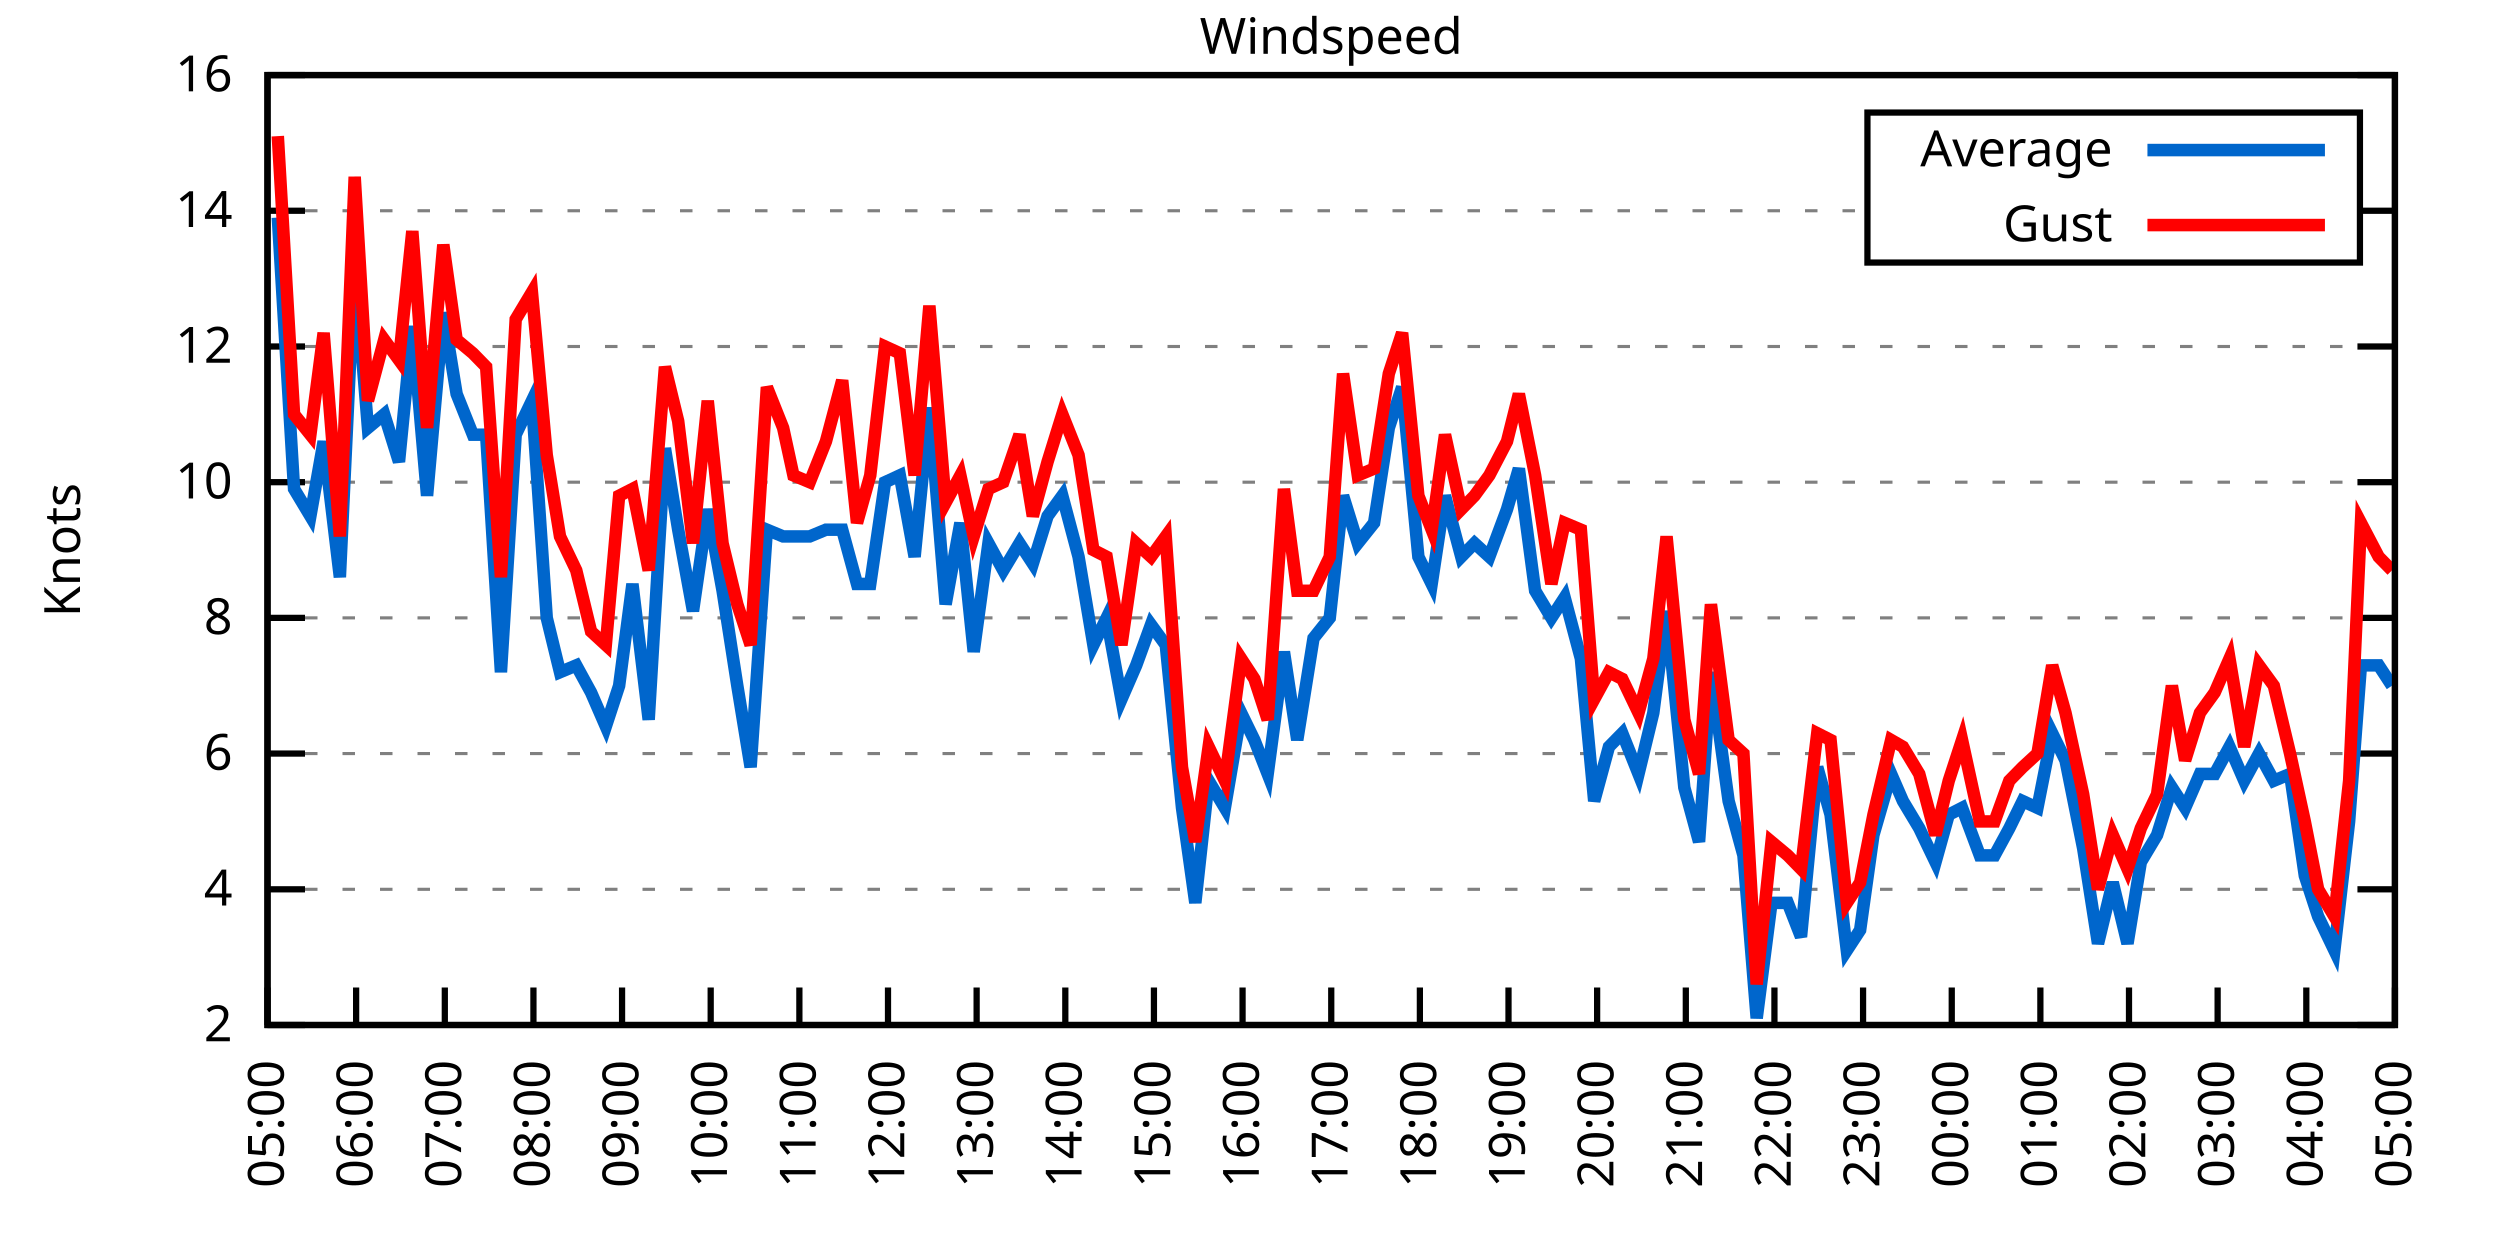
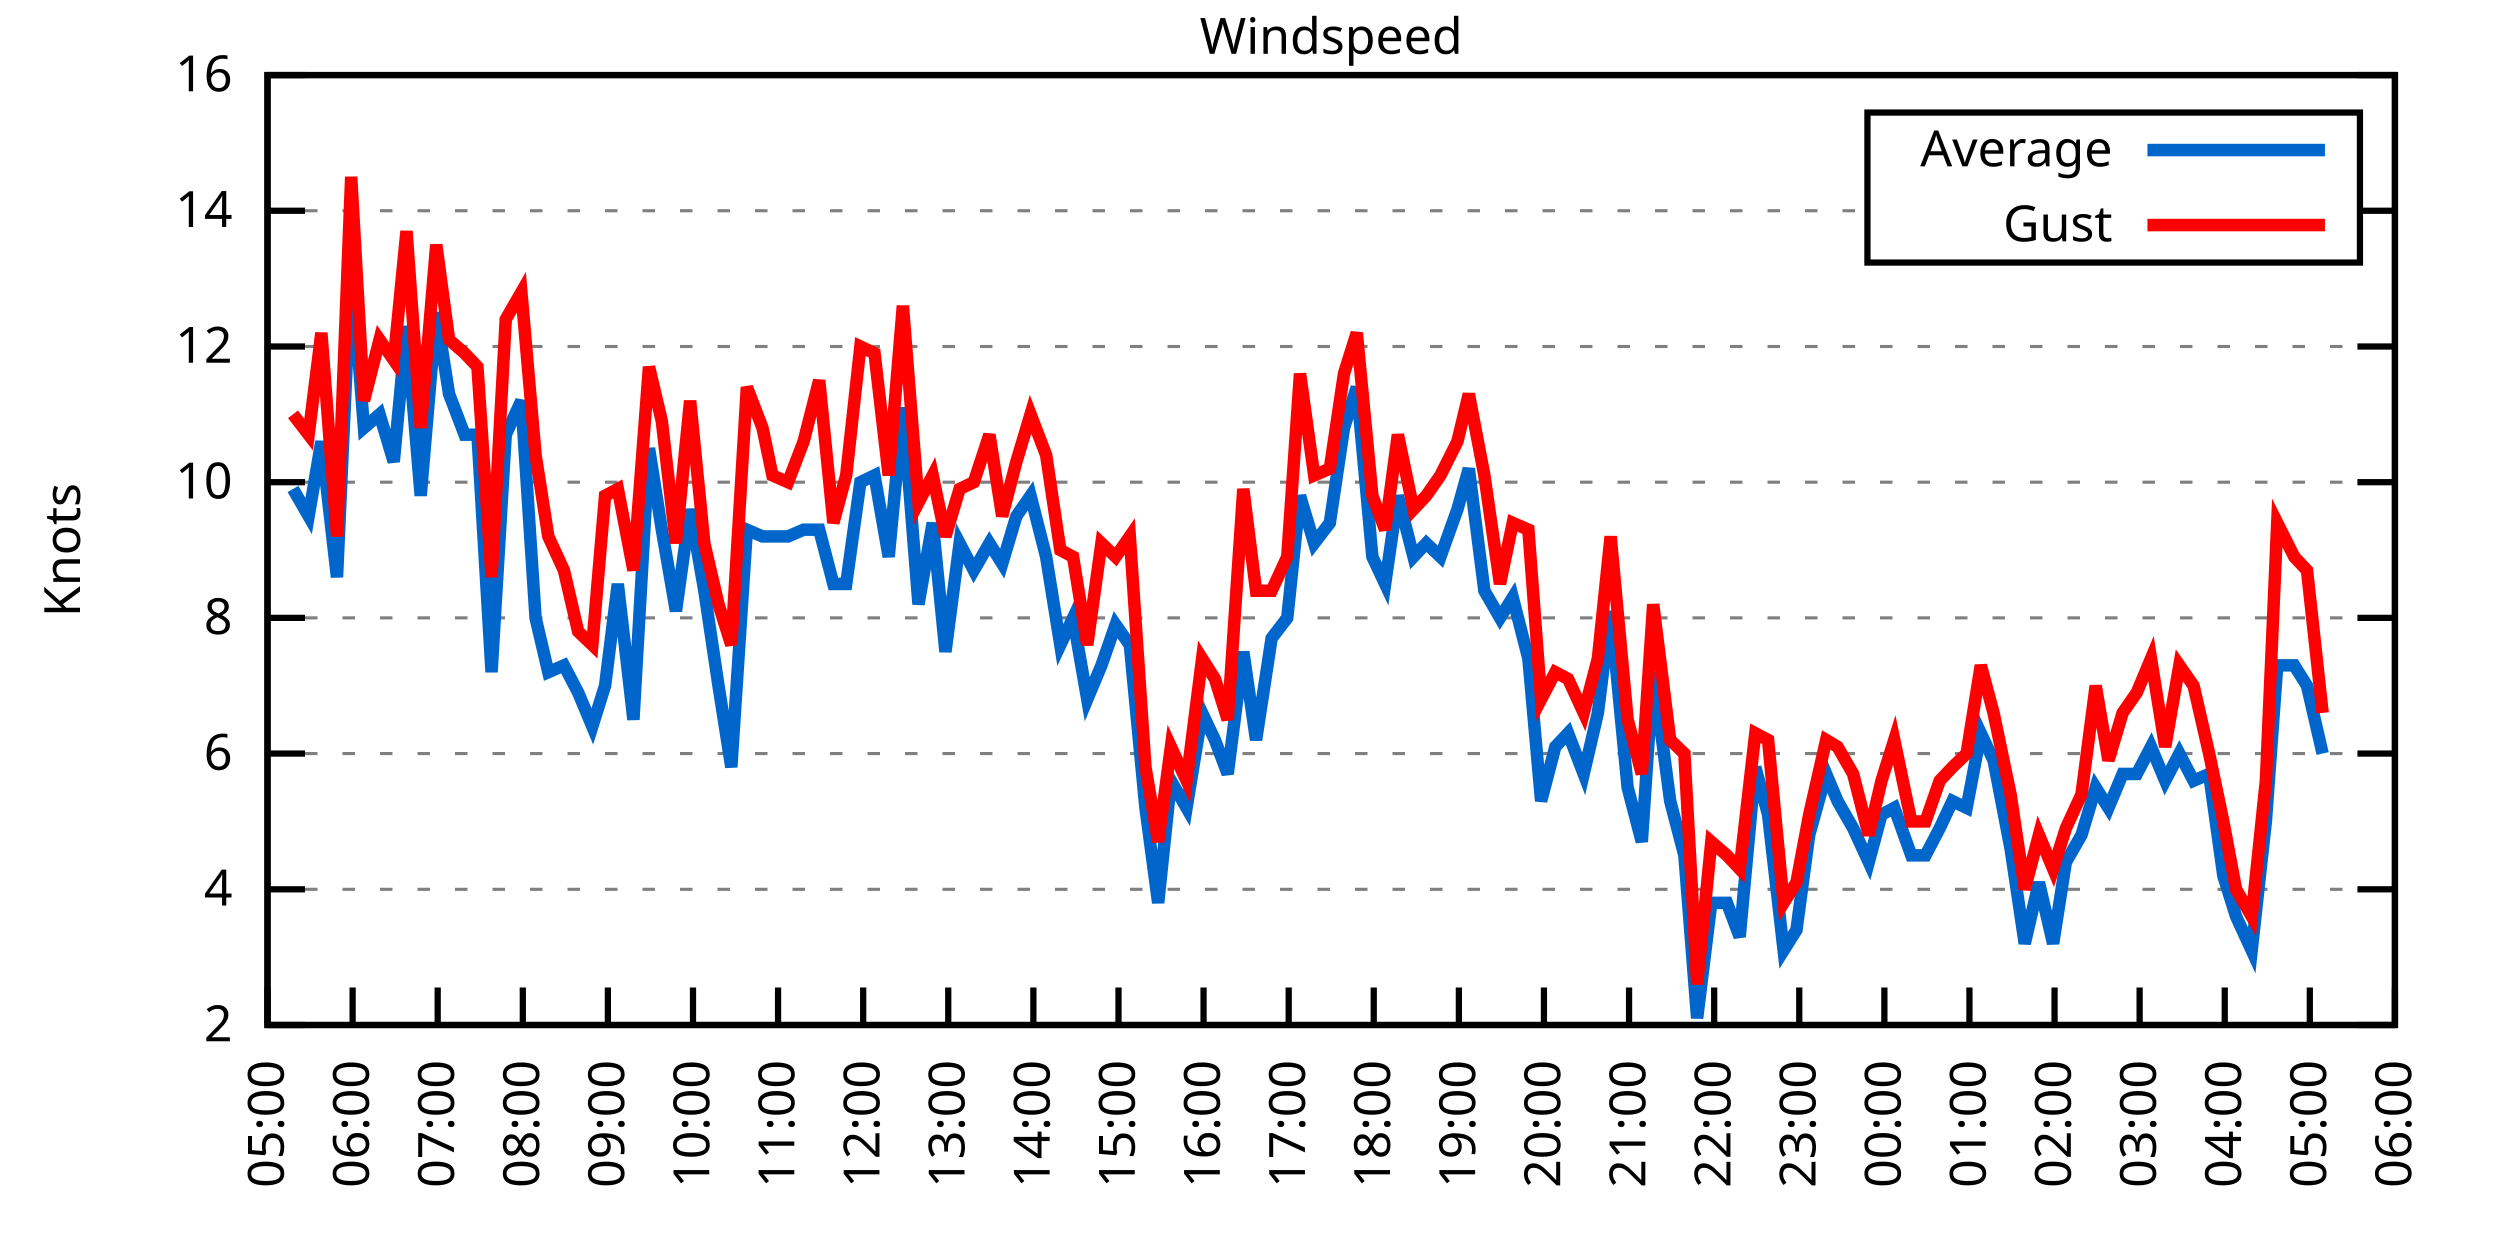
<svg xmlns="http://www.w3.org/2000/svg" xmlns:xlink="http://www.w3.org/1999/xlink" width="400" height="200" viewBox="0 0 400 200">
  <g id="gnuplot_canvas">
    <rect x="0" y="0" width="400" height="200" fill="none" />
    <defs>
      <circle id="gpDot" r="0.5" stroke-width="0.5" stroke="currentColor" />
      <path id="gpPt0" stroke-width="0.333" stroke="currentColor" d="M-1,0 h2 M0,-1 v2" />
      <path id="gpPt1" stroke-width="0.333" stroke="currentColor" d="M-1,-1 L1,1 M1,-1 L-1,1" />
      <path id="gpPt2" stroke-width="0.333" stroke="currentColor" d="M-1,0 L1,0 M0,-1 L0,1 M-1,-1 L1,1 M-1,1 L1,-1" />
      <rect id="gpPt3" stroke-width="0.333" stroke="currentColor" x="-1" y="-1" width="2" height="2" />
      <rect id="gpPt4" stroke-width="0.333" stroke="currentColor" fill="currentColor" x="-1" y="-1" width="2" height="2" />
      <circle id="gpPt5" stroke-width="0.333" stroke="currentColor" cx="0" cy="0" r="1" />
      <use xlink:href="#gpPt5" id="gpPt6" fill="currentColor" stroke="none" />
      <path id="gpPt7" stroke-width="0.333" stroke="currentColor" d="M0,-1.33 L-1.33,0.67 L1.33,0.67 z" />
      <use xlink:href="#gpPt7" id="gpPt8" fill="currentColor" stroke="none" />
      <use xlink:href="#gpPt7" id="gpPt9" stroke="currentColor" transform="rotate(180)" />
      <use xlink:href="#gpPt9" id="gpPt10" fill="currentColor" stroke="none" />
      <use xlink:href="#gpPt3" id="gpPt11" stroke="currentColor" transform="rotate(45)" />
      <use xlink:href="#gpPt11" id="gpPt12" fill="currentColor" stroke="none" />
      <path id="gpPt13" stroke-width="0.333" stroke="currentColor" d="M0,1.330 L1.265,0.411 L0.782,-1.067 L-0.782,-1.076 L-1.265,0.411 z" />
      <use xlink:href="#gpPt13" id="gpPt14" fill="currentColor" stroke="none" />
      <filter id="textbox" filterUnits="objectBoundingBox" x="0" y="0" height="1" width="1">
        <feFlood flood-color="white" flood-opacity="1" result="bgnd" />
        <feComposite in="SourceGraphic" in2="bgnd" operator="atop" />
      </filter>
      <filter id="greybox" filterUnits="objectBoundingBox" x="0" y="0" height="1" width="1">
        <feFlood flood-color="lightgrey" flood-opacity="1" result="grey" />
        <feComposite in="SourceGraphic" in2="grey" operator="atop" />
      </filter>
    </defs>
    <g fill="none" color="white" stroke="currentColor" stroke-width="1.00" stroke-linecap="butt" stroke-linejoin="miter">
</g>
    <g fill="none" color="black" stroke="currentColor" stroke-width="1.00" stroke-linecap="butt" stroke-linejoin="miter">
      <g stroke="none" shape-rendering="crispEdges">
        <polygon fill="rgb(255, 255, 255)" points="42.80,164.00 383.18,164.00 383.18,12.02 42.80,12.02 " />
      </g>
    </g>
    <g fill="none" color="black" stroke="currentColor" stroke-width="1.00" stroke-linecap="butt" stroke-linejoin="miter">
</g>
    <g fill="none" color="black" stroke="black" stroke-width="0.50" stroke-linecap="butt" stroke-linejoin="miter">
</g>
    <g fill="none" color="gray" stroke="currentColor" stroke-width="0.50" stroke-linecap="butt" stroke-linejoin="miter">
      <path stroke="gray" stroke-dasharray="2,4" class="gridline" d="M42.80,164.00 L383.19,164.00  " />
    </g>
    <g fill="none" color="gray" stroke="gray" stroke-width="1.00" stroke-linecap="butt" stroke-linejoin="miter">
</g>
    <g fill="none" color="black" stroke="currentColor" stroke-width="1.00" stroke-linecap="butt" stroke-linejoin="miter">
      <path stroke="black" d="M42.80,164.00 L48.80,164.00 M383.19,164.00 L377.19,164.00  " />
      <g transform="translate(37.20,166.60)" stroke="none" fill="black" font-family="Sans" font-size="8.00" text-anchor="end">
        <text>
          <tspan font-family="Sans"> 2</tspan>
        </text>
      </g>
    </g>
    <g fill="none" color="black" stroke="currentColor" stroke-width="1.00" stroke-linecap="butt" stroke-linejoin="miter">
</g>
    <g fill="none" color="black" stroke="black" stroke-width="0.50" stroke-linecap="butt" stroke-linejoin="miter">
</g>
    <g fill="none" color="gray" stroke="currentColor" stroke-width="0.50" stroke-linecap="butt" stroke-linejoin="miter">
      <path stroke="gray" stroke-dasharray="2,4" class="gridline" d="M42.80,142.29 L383.19,142.29  " />
    </g>
    <g fill="none" color="gray" stroke="gray" stroke-width="1.00" stroke-linecap="butt" stroke-linejoin="miter">
</g>
    <g fill="none" color="black" stroke="currentColor" stroke-width="1.00" stroke-linecap="butt" stroke-linejoin="miter">
      <path stroke="black" d="M42.80,142.29 L48.80,142.29 M383.19,142.29 L377.19,142.29  " />
      <g transform="translate(37.20,144.89)" stroke="none" fill="black" font-family="Sans" font-size="8.00" text-anchor="end">
        <text>
          <tspan font-family="Sans"> 4</tspan>
        </text>
      </g>
    </g>
    <g fill="none" color="black" stroke="currentColor" stroke-width="1.00" stroke-linecap="butt" stroke-linejoin="miter">
</g>
    <g fill="none" color="black" stroke="black" stroke-width="0.50" stroke-linecap="butt" stroke-linejoin="miter">
</g>
    <g fill="none" color="gray" stroke="currentColor" stroke-width="0.50" stroke-linecap="butt" stroke-linejoin="miter">
      <path stroke="gray" stroke-dasharray="2,4" class="gridline" d="M42.80,120.57 L383.19,120.57  " />
    </g>
    <g fill="none" color="gray" stroke="gray" stroke-width="1.00" stroke-linecap="butt" stroke-linejoin="miter">
</g>
    <g fill="none" color="black" stroke="currentColor" stroke-width="1.00" stroke-linecap="butt" stroke-linejoin="miter">
      <path stroke="black" d="M42.80,120.57 L48.80,120.57 M383.19,120.57 L377.19,120.57  " />
      <g transform="translate(37.20,123.17)" stroke="none" fill="black" font-family="Sans" font-size="8.00" text-anchor="end">
        <text>
          <tspan font-family="Sans"> 6</tspan>
        </text>
      </g>
    </g>
    <g fill="none" color="black" stroke="currentColor" stroke-width="1.00" stroke-linecap="butt" stroke-linejoin="miter">
</g>
    <g fill="none" color="black" stroke="black" stroke-width="0.50" stroke-linecap="butt" stroke-linejoin="miter">
</g>
    <g fill="none" color="gray" stroke="currentColor" stroke-width="0.50" stroke-linecap="butt" stroke-linejoin="miter">
      <path stroke="gray" stroke-dasharray="2,4" class="gridline" d="M42.80,98.86 L383.19,98.86  " />
    </g>
    <g fill="none" color="gray" stroke="gray" stroke-width="1.00" stroke-linecap="butt" stroke-linejoin="miter">
</g>
    <g fill="none" color="black" stroke="currentColor" stroke-width="1.00" stroke-linecap="butt" stroke-linejoin="miter">
      <path stroke="black" d="M42.80,98.86 L48.80,98.86 M383.19,98.86 L377.19,98.86  " />
      <g transform="translate(37.20,101.46)" stroke="none" fill="black" font-family="Sans" font-size="8.00" text-anchor="end">
        <text>
          <tspan font-family="Sans"> 8</tspan>
        </text>
      </g>
    </g>
    <g fill="none" color="black" stroke="currentColor" stroke-width="1.00" stroke-linecap="butt" stroke-linejoin="miter">
</g>
    <g fill="none" color="black" stroke="black" stroke-width="0.50" stroke-linecap="butt" stroke-linejoin="miter">
</g>
    <g fill="none" color="gray" stroke="currentColor" stroke-width="0.50" stroke-linecap="butt" stroke-linejoin="miter">
      <path stroke="gray" stroke-dasharray="2,4" class="gridline" d="M42.80,77.15 L383.19,77.15  " />
    </g>
    <g fill="none" color="gray" stroke="gray" stroke-width="1.00" stroke-linecap="butt" stroke-linejoin="miter">
</g>
    <g fill="none" color="black" stroke="currentColor" stroke-width="1.00" stroke-linecap="butt" stroke-linejoin="miter">
      <path stroke="black" d="M42.80,77.15 L48.80,77.15 M383.19,77.15 L377.19,77.15  " />
      <g transform="translate(37.20,79.75)" stroke="none" fill="black" font-family="Sans" font-size="8.00" text-anchor="end">
        <text>
          <tspan font-family="Sans"> 10</tspan>
        </text>
      </g>
    </g>
    <g fill="none" color="black" stroke="currentColor" stroke-width="1.00" stroke-linecap="butt" stroke-linejoin="miter">
</g>
    <g fill="none" color="black" stroke="black" stroke-width="0.50" stroke-linecap="butt" stroke-linejoin="miter">
</g>
    <g fill="none" color="gray" stroke="currentColor" stroke-width="0.50" stroke-linecap="butt" stroke-linejoin="miter">
      <path stroke="gray" stroke-dasharray="2,4" class="gridline" d="M42.80,55.44 L383.19,55.44  " />
    </g>
    <g fill="none" color="gray" stroke="gray" stroke-width="1.00" stroke-linecap="butt" stroke-linejoin="miter">
</g>
    <g fill="none" color="black" stroke="currentColor" stroke-width="1.00" stroke-linecap="butt" stroke-linejoin="miter">
      <path stroke="black" d="M42.80,55.44 L48.80,55.44 M383.19,55.44 L377.19,55.44  " />
      <g transform="translate(37.20,58.04)" stroke="none" fill="black" font-family="Sans" font-size="8.00" text-anchor="end">
        <text>
          <tspan font-family="Sans"> 12</tspan>
        </text>
      </g>
    </g>
    <g fill="none" color="black" stroke="currentColor" stroke-width="1.00" stroke-linecap="butt" stroke-linejoin="miter">
</g>
    <g fill="none" color="black" stroke="black" stroke-width="0.50" stroke-linecap="butt" stroke-linejoin="miter">
</g>
    <g fill="none" color="gray" stroke="currentColor" stroke-width="0.50" stroke-linecap="butt" stroke-linejoin="miter">
      <path stroke="gray" stroke-dasharray="2,4" class="gridline" d="M42.80,33.72 L298.79,33.72 M377.59,33.72 L383.19,33.72  " />
    </g>
    <g fill="none" color="gray" stroke="gray" stroke-width="1.00" stroke-linecap="butt" stroke-linejoin="miter">
</g>
    <g fill="none" color="black" stroke="currentColor" stroke-width="1.00" stroke-linecap="butt" stroke-linejoin="miter">
      <path stroke="black" d="M42.80,33.72 L48.80,33.72 M383.19,33.72 L377.19,33.72  " />
      <g transform="translate(37.20,36.32)" stroke="none" fill="black" font-family="Sans" font-size="8.00" text-anchor="end">
        <text>
          <tspan font-family="Sans"> 14</tspan>
        </text>
      </g>
    </g>
    <g fill="none" color="black" stroke="currentColor" stroke-width="1.00" stroke-linecap="butt" stroke-linejoin="miter">
</g>
    <g fill="none" color="black" stroke="black" stroke-width="0.50" stroke-linecap="butt" stroke-linejoin="miter">
</g>
    <g fill="none" color="gray" stroke="currentColor" stroke-width="0.50" stroke-linecap="butt" stroke-linejoin="miter">
      <path stroke="gray" stroke-dasharray="2,4" class="gridline" d="M42.80,12.01 L383.19,12.01  " />
    </g>
    <g fill="none" color="gray" stroke="gray" stroke-width="1.00" stroke-linecap="butt" stroke-linejoin="miter">
</g>
    <g fill="none" color="black" stroke="currentColor" stroke-width="1.00" stroke-linecap="butt" stroke-linejoin="miter">
      <path stroke="black" d="M42.80,12.01 L48.80,12.01 M383.19,12.01 L377.19,12.01  " />
      <g transform="translate(37.20,14.61)" stroke="none" fill="black" font-family="Sans" font-size="8.00" text-anchor="end">
        <text>
          <tspan font-family="Sans"> 16</tspan>
        </text>
      </g>
    </g>
    <g fill="none" color="black" stroke="currentColor" stroke-width="1.00" stroke-linecap="butt" stroke-linejoin="miter">
      <path stroke="black" d="M42.80,164.00 L42.80,158.00  " />
      <g transform="translate(45.40,169.60) rotate(270.00)" stroke="none" fill="black" font-family="Sans" font-size="8.00" text-anchor="end">
        <text>
          <tspan font-family="Sans">05:00</tspan>
        </text>
      </g>
    </g>
    <g fill="none" color="black" stroke="currentColor" stroke-width="1.00" stroke-linecap="butt" stroke-linejoin="miter">
-       <path stroke="black" d="M56.98,164.00 L56.98,158.00  " />
-       <g transform="translate(59.58,169.60) rotate(270.00)" stroke="none" fill="black" font-family="Sans" font-size="8.00" text-anchor="end">
+       <path stroke="black" d="M56.42,164.00 L56.42,158.00  " />
+       <g transform="translate(59.02,169.60) rotate(270.00)" stroke="none" fill="black" font-family="Sans" font-size="8.00" text-anchor="end">
        <text>
          <tspan font-family="Sans">06:00</tspan>
        </text>
      </g>
    </g>
    <g fill="none" color="black" stroke="currentColor" stroke-width="1.00" stroke-linecap="butt" stroke-linejoin="miter">
-       <path stroke="black" d="M71.17,164.00 L71.17,158.00  " />
-       <g transform="translate(73.77,169.60) rotate(270.00)" stroke="none" fill="black" font-family="Sans" font-size="8.00" text-anchor="end">
+       <path stroke="black" d="M70.03,164.00 L70.03,158.00  " />
+       <g transform="translate(72.63,169.60) rotate(270.00)" stroke="none" fill="black" font-family="Sans" font-size="8.00" text-anchor="end">
        <text>
          <tspan font-family="Sans">07:00</tspan>
        </text>
      </g>
    </g>
    <g fill="none" color="black" stroke="currentColor" stroke-width="1.00" stroke-linecap="butt" stroke-linejoin="miter">
-       <path stroke="black" d="M85.35,164.00 L85.35,158.00  " />
-       <g transform="translate(87.95,169.60) rotate(270.00)" stroke="none" fill="black" font-family="Sans" font-size="8.00" text-anchor="end">
+       <path stroke="black" d="M83.65,164.00 L83.65,158.00  " />
+       <g transform="translate(86.25,169.60) rotate(270.00)" stroke="none" fill="black" font-family="Sans" font-size="8.00" text-anchor="end">
        <text>
          <tspan font-family="Sans">08:00</tspan>
        </text>
      </g>
    </g>
    <g fill="none" color="black" stroke="currentColor" stroke-width="1.00" stroke-linecap="butt" stroke-linejoin="miter">
-       <path stroke="black" d="M99.53,164.00 L99.53,158.00  " />
-       <g transform="translate(102.13,169.60) rotate(270.00)" stroke="none" fill="black" font-family="Sans" font-size="8.00" text-anchor="end">
+       <path stroke="black" d="M97.26,164.00 L97.26,158.00  " />
+       <g transform="translate(99.86,169.60) rotate(270.00)" stroke="none" fill="black" font-family="Sans" font-size="8.00" text-anchor="end">
        <text>
          <tspan font-family="Sans">09:00</tspan>
        </text>
      </g>
    </g>
    <g fill="none" color="black" stroke="currentColor" stroke-width="1.00" stroke-linecap="butt" stroke-linejoin="miter">
-       <path stroke="black" d="M113.71,164.00 L113.71,158.00  " />
-       <g transform="translate(116.31,169.60) rotate(270.00)" stroke="none" fill="black" font-family="Sans" font-size="8.00" text-anchor="end">
+       <path stroke="black" d="M110.88,164.00 L110.88,158.00  " />
+       <g transform="translate(113.48,169.60) rotate(270.00)" stroke="none" fill="black" font-family="Sans" font-size="8.00" text-anchor="end">
        <text>
          <tspan font-family="Sans">10:00</tspan>
        </text>
      </g>
    </g>
    <g fill="none" color="black" stroke="currentColor" stroke-width="1.00" stroke-linecap="butt" stroke-linejoin="miter">
-       <path stroke="black" d="M127.90,164.00 L127.90,158.00  " />
-       <g transform="translate(130.50,169.60) rotate(270.00)" stroke="none" fill="black" font-family="Sans" font-size="8.00" text-anchor="end">
+       <path stroke="black" d="M124.49,164.00 L124.49,158.00  " />
+       <g transform="translate(127.09,169.60) rotate(270.00)" stroke="none" fill="black" font-family="Sans" font-size="8.00" text-anchor="end">
        <text>
          <tspan font-family="Sans">11:00</tspan>
        </text>
      </g>
    </g>
    <g fill="none" color="black" stroke="currentColor" stroke-width="1.00" stroke-linecap="butt" stroke-linejoin="miter">
-       <path stroke="black" d="M142.08,164.00 L142.08,158.00  " />
-       <g transform="translate(144.68,169.60) rotate(270.00)" stroke="none" fill="black" font-family="Sans" font-size="8.00" text-anchor="end">
+       <path stroke="black" d="M138.11,164.00 L138.11,158.00  " />
+       <g transform="translate(140.71,169.60) rotate(270.00)" stroke="none" fill="black" font-family="Sans" font-size="8.00" text-anchor="end">
        <text>
          <tspan font-family="Sans">12:00</tspan>
        </text>
      </g>
    </g>
    <g fill="none" color="black" stroke="currentColor" stroke-width="1.00" stroke-linecap="butt" stroke-linejoin="miter">
-       <path stroke="black" d="M156.26,164.00 L156.26,158.00  " />
-       <g transform="translate(158.86,169.60) rotate(270.00)" stroke="none" fill="black" font-family="Sans" font-size="8.00" text-anchor="end">
+       <path stroke="black" d="M151.72,164.00 L151.72,158.00  " />
+       <g transform="translate(154.32,169.60) rotate(270.00)" stroke="none" fill="black" font-family="Sans" font-size="8.00" text-anchor="end">
        <text>
          <tspan font-family="Sans">13:00</tspan>
        </text>
      </g>
    </g>
    <g fill="none" color="black" stroke="currentColor" stroke-width="1.00" stroke-linecap="butt" stroke-linejoin="miter">
-       <path stroke="black" d="M170.45,164.00 L170.45,158.00  " />
-       <g transform="translate(173.05,169.60) rotate(270.00)" stroke="none" fill="black" font-family="Sans" font-size="8.00" text-anchor="end">
+       <path stroke="black" d="M165.34,164.00 L165.34,158.00  " />
+       <g transform="translate(167.94,169.60) rotate(270.00)" stroke="none" fill="black" font-family="Sans" font-size="8.00" text-anchor="end">
        <text>
          <tspan font-family="Sans">14:00</tspan>
        </text>
      </g>
    </g>
    <g fill="none" color="black" stroke="currentColor" stroke-width="1.00" stroke-linecap="butt" stroke-linejoin="miter">
-       <path stroke="black" d="M184.63,164.00 L184.63,158.00  " />
-       <g transform="translate(187.23,169.60) rotate(270.00)" stroke="none" fill="black" font-family="Sans" font-size="8.00" text-anchor="end">
+       <path stroke="black" d="M178.96,164.00 L178.96,158.00  " />
+       <g transform="translate(181.56,169.60) rotate(270.00)" stroke="none" fill="black" font-family="Sans" font-size="8.00" text-anchor="end">
        <text>
          <tspan font-family="Sans">15:00</tspan>
        </text>
      </g>
    </g>
    <g fill="none" color="black" stroke="currentColor" stroke-width="1.00" stroke-linecap="butt" stroke-linejoin="miter">
-       <path stroke="black" d="M198.81,164.00 L198.81,158.00  " />
-       <g transform="translate(201.41,169.60) rotate(270.00)" stroke="none" fill="black" font-family="Sans" font-size="8.00" text-anchor="end">
+       <path stroke="black" d="M192.57,164.00 L192.57,158.00  " />
+       <g transform="translate(195.17,169.60) rotate(270.00)" stroke="none" fill="black" font-family="Sans" font-size="8.00" text-anchor="end">
        <text>
          <tspan font-family="Sans">16:00</tspan>
        </text>
      </g>
    </g>
    <g fill="none" color="black" stroke="currentColor" stroke-width="1.00" stroke-linecap="butt" stroke-linejoin="miter">
-       <path stroke="black" d="M213.00,164.00 L213.00,158.00  " />
-       <g transform="translate(215.60,169.60) rotate(270.00)" stroke="none" fill="black" font-family="Sans" font-size="8.00" text-anchor="end">
+       <path stroke="black" d="M206.19,164.00 L206.19,158.00  " />
+       <g transform="translate(208.79,169.60) rotate(270.00)" stroke="none" fill="black" font-family="Sans" font-size="8.00" text-anchor="end">
        <text>
          <tspan font-family="Sans">17:00</tspan>
        </text>
      </g>
    </g>
    <g fill="none" color="black" stroke="currentColor" stroke-width="1.00" stroke-linecap="butt" stroke-linejoin="miter">
-       <path stroke="black" d="M227.18,164.00 L227.18,158.00  " />
-       <g transform="translate(229.78,169.60) rotate(270.00)" stroke="none" fill="black" font-family="Sans" font-size="8.00" text-anchor="end">
+       <path stroke="black" d="M219.80,164.00 L219.80,158.00  " />
+       <g transform="translate(222.40,169.60) rotate(270.00)" stroke="none" fill="black" font-family="Sans" font-size="8.00" text-anchor="end">
        <text>
          <tspan font-family="Sans">18:00</tspan>
        </text>
      </g>
    </g>
    <g fill="none" color="black" stroke="currentColor" stroke-width="1.00" stroke-linecap="butt" stroke-linejoin="miter">
-       <path stroke="black" d="M241.36,164.00 L241.36,158.00  " />
-       <g transform="translate(243.96,169.60) rotate(270.00)" stroke="none" fill="black" font-family="Sans" font-size="8.00" text-anchor="end">
+       <path stroke="black" d="M233.42,164.00 L233.42,158.00  " />
+       <g transform="translate(236.02,169.60) rotate(270.00)" stroke="none" fill="black" font-family="Sans" font-size="8.00" text-anchor="end">
        <text>
          <tspan font-family="Sans">19:00</tspan>
        </text>
      </g>
    </g>
    <g fill="none" color="black" stroke="currentColor" stroke-width="1.00" stroke-linecap="butt" stroke-linejoin="miter">
-       <path stroke="black" d="M255.54,164.00 L255.54,158.00  " />
-       <g transform="translate(258.14,169.60) rotate(270.00)" stroke="none" fill="black" font-family="Sans" font-size="8.00" text-anchor="end">
+       <path stroke="black" d="M247.03,164.00 L247.03,158.00  " />
+       <g transform="translate(249.63,169.60) rotate(270.00)" stroke="none" fill="black" font-family="Sans" font-size="8.00" text-anchor="end">
        <text>
          <tspan font-family="Sans">20:00</tspan>
        </text>
      </g>
    </g>
    <g fill="none" color="black" stroke="currentColor" stroke-width="1.00" stroke-linecap="butt" stroke-linejoin="miter">
-       <path stroke="black" d="M269.73,164.00 L269.73,158.00  " />
-       <g transform="translate(272.33,169.60) rotate(270.00)" stroke="none" fill="black" font-family="Sans" font-size="8.00" text-anchor="end">
+       <path stroke="black" d="M260.65,164.00 L260.65,158.00  " />
+       <g transform="translate(263.25,169.60) rotate(270.00)" stroke="none" fill="black" font-family="Sans" font-size="8.00" text-anchor="end">
        <text>
          <tspan font-family="Sans">21:00</tspan>
        </text>
      </g>
    </g>
    <g fill="none" color="black" stroke="currentColor" stroke-width="1.00" stroke-linecap="butt" stroke-linejoin="miter">
-       <path stroke="black" d="M283.91,164.00 L283.91,158.00  " />
-       <g transform="translate(286.51,169.60) rotate(270.00)" stroke="none" fill="black" font-family="Sans" font-size="8.00" text-anchor="end">
+       <path stroke="black" d="M274.27,164.00 L274.27,158.00  " />
+       <g transform="translate(276.87,169.60) rotate(270.00)" stroke="none" fill="black" font-family="Sans" font-size="8.00" text-anchor="end">
        <text>
          <tspan font-family="Sans">22:00</tspan>
        </text>
      </g>
    </g>
    <g fill="none" color="black" stroke="currentColor" stroke-width="1.00" stroke-linecap="butt" stroke-linejoin="miter">
-       <path stroke="black" d="M298.09,164.00 L298.09,158.00  " />
-       <g transform="translate(300.69,169.60) rotate(270.00)" stroke="none" fill="black" font-family="Sans" font-size="8.00" text-anchor="end">
+       <path stroke="black" d="M287.88,164.00 L287.88,158.00  " />
+       <g transform="translate(290.48,169.60) rotate(270.00)" stroke="none" fill="black" font-family="Sans" font-size="8.00" text-anchor="end">
        <text>
          <tspan font-family="Sans">23:00</tspan>
        </text>
      </g>
    </g>
    <g fill="none" color="black" stroke="currentColor" stroke-width="1.00" stroke-linecap="butt" stroke-linejoin="miter">
-       <path stroke="black" d="M312.28,164.00 L312.28,158.00  " />
-       <g transform="translate(314.88,169.60) rotate(270.00)" stroke="none" fill="black" font-family="Sans" font-size="8.00" text-anchor="end">
+       <path stroke="black" d="M301.50,164.00 L301.50,158.00  " />
+       <g transform="translate(304.10,169.60) rotate(270.00)" stroke="none" fill="black" font-family="Sans" font-size="8.00" text-anchor="end">
        <text>
          <tspan font-family="Sans">00:00</tspan>
        </text>
      </g>
    </g>
    <g fill="none" color="black" stroke="currentColor" stroke-width="1.00" stroke-linecap="butt" stroke-linejoin="miter">
-       <path stroke="black" d="M326.46,164.00 L326.46,158.00  " />
-       <g transform="translate(329.06,169.60) rotate(270.00)" stroke="none" fill="black" font-family="Sans" font-size="8.00" text-anchor="end">
+       <path stroke="black" d="M315.11,164.00 L315.11,158.00  " />
+       <g transform="translate(317.71,169.60) rotate(270.00)" stroke="none" fill="black" font-family="Sans" font-size="8.00" text-anchor="end">
        <text>
          <tspan font-family="Sans">01:00</tspan>
        </text>
      </g>
    </g>
    <g fill="none" color="black" stroke="currentColor" stroke-width="1.00" stroke-linecap="butt" stroke-linejoin="miter">
-       <path stroke="black" d="M340.64,164.00 L340.64,158.00  " />
-       <g transform="translate(343.24,169.60) rotate(270.00)" stroke="none" fill="black" font-family="Sans" font-size="8.00" text-anchor="end">
+       <path stroke="black" d="M328.73,164.00 L328.73,158.00  " />
+       <g transform="translate(331.33,169.60) rotate(270.00)" stroke="none" fill="black" font-family="Sans" font-size="8.00" text-anchor="end">
        <text>
          <tspan font-family="Sans">02:00</tspan>
        </text>
      </g>
    </g>
    <g fill="none" color="black" stroke="currentColor" stroke-width="1.00" stroke-linecap="butt" stroke-linejoin="miter">
-       <path stroke="black" d="M354.82,164.00 L354.82,158.00  " />
-       <g transform="translate(357.42,169.60) rotate(270.00)" stroke="none" fill="black" font-family="Sans" font-size="8.00" text-anchor="end">
+       <path stroke="black" d="M342.34,164.00 L342.34,158.00  " />
+       <g transform="translate(344.94,169.60) rotate(270.00)" stroke="none" fill="black" font-family="Sans" font-size="8.00" text-anchor="end">
        <text>
          <tspan font-family="Sans">03:00</tspan>
        </text>
      </g>
    </g>
    <g fill="none" color="black" stroke="currentColor" stroke-width="1.00" stroke-linecap="butt" stroke-linejoin="miter">
-       <path stroke="black" d="M369.01,164.00 L369.01,158.00  " />
-       <g transform="translate(371.61,169.60) rotate(270.00)" stroke="none" fill="black" font-family="Sans" font-size="8.00" text-anchor="end">
+       <path stroke="black" d="M355.96,164.00 L355.96,158.00  " />
+       <g transform="translate(358.56,169.60) rotate(270.00)" stroke="none" fill="black" font-family="Sans" font-size="8.00" text-anchor="end">
        <text>
          <tspan font-family="Sans">04:00</tspan>
+         </text>
+       </g>
+     </g>
+     <g fill="none" color="black" stroke="currentColor" stroke-width="1.00" stroke-linecap="butt" stroke-linejoin="miter">
+       <path stroke="black" d="M369.57,164.00 L369.57,158.00  " />
+       <g transform="translate(372.17,169.60) rotate(270.00)" stroke="none" fill="black" font-family="Sans" font-size="8.00" text-anchor="end">
+         <text>
+           <tspan font-family="Sans">05:00</tspan>
        </text>
      </g>
    </g>
    <g fill="none" color="black" stroke="currentColor" stroke-width="1.00" stroke-linecap="butt" stroke-linejoin="miter">
      <path stroke="black" d="M383.19,164.00 L383.19,158.00  " />
      <g transform="translate(385.79,169.60) rotate(270.00)" stroke="none" fill="black" font-family="Sans" font-size="8.00" text-anchor="end">
        <text>
-           <tspan font-family="Sans">05:00</tspan>
+           <tspan font-family="Sans">06:00</tspan>
        </text>
      </g>
    </g>
    <g fill="none" color="black" stroke="currentColor" stroke-width="1.00" stroke-linecap="butt" stroke-linejoin="miter">
</g>
    <g fill="none" color="black" stroke="currentColor" stroke-width="1.00" stroke-linecap="butt" stroke-linejoin="miter">
      <path stroke="black" d="M42.80,12.01 L42.80,164.00 L383.19,164.00 L383.19,12.01 L42.80,12.01 Z  " />
    </g>
    <g fill="none" color="black" stroke="currentColor" stroke-width="1.00" stroke-linecap="butt" stroke-linejoin="miter">
</g>
    <g fill="none" color="black" stroke="currentColor" stroke-width="1.00" stroke-linecap="butt" stroke-linejoin="miter">
      <path stroke="black" d="M298.79,42.01 L298.79,18.01 L377.59,18.01 L377.59,42.01 L298.79,42.01 Z  " />
    </g>
    <g id="Windspeed_plot_1">
      <g fill="none" color="white" stroke="black" stroke-width="2.00" stroke-linecap="butt" stroke-linejoin="miter">
</g>
      <g fill="none" color="black" stroke="currentColor" stroke-width="2.00" stroke-linecap="butt" stroke-linejoin="miter">
        <g transform="translate(337.99,26.61)" stroke="none" fill="black" font-family="Sans" font-size="8.00" text-anchor="end">
          <text>
            <tspan font-family="Sans">Average</tspan>
          </text>
        </g>
      </g>
      <g fill="none" color="black" stroke="currentColor" stroke-width="2.00" stroke-linecap="butt" stroke-linejoin="miter">
-         <path stroke="rgb(  0, 102, 204)" d="M343.59,24.01 L371.99,24.01 M44.45,34.81 L47.05,78.23 L49.66,82.58 L51.78,70.63 L54.38,92.35 L56.75,42.41   L58.87,68.46 L61.47,66.29 L63.84,73.89 L65.97,52.18 L68.33,79.32 L70.93,50.01 L73.06,63.04 L75.66,69.55   L77.78,69.55 L80.15,107.55 L82.51,69.55 L85.11,64.12 L87.48,98.86 L89.60,107.55 L92.20,106.46 L94.57,110.80   L96.93,116.23 L99.06,109.72 L101.19,93.43 L103.79,115.15 L106.39,71.72 L108.51,84.75 L110.88,97.78 L113.24,81.49   L115.61,94.52 L117.97,109.72 L120.10,122.75 L122.70,84.75 L125.30,85.83 L126.95,85.83 L129.55,85.83 L132.15,84.75   L134.75,84.75 L137.12,93.43 L139.24,93.43 L141.61,77.15 L143.97,76.06 L146.34,89.09 L148.70,65.21 L151.30,96.69   L153.66,83.66 L155.79,104.29 L158.15,86.92 L160.52,91.26 L163.12,86.92 L165.25,90.18 L167.61,82.58 L169.97,79.32   L172.57,89.09 L174.94,103.20 L177.06,98.86 L179.43,111.89 L181.79,106.46 L184.16,99.95 L186.52,103.20 L189.12,129.26   L191.25,144.46 L193.38,124.92 L195.98,129.26 L198.58,114.06 L200.70,118.40 L202.83,123.83 L205.43,104.29 L207.56,118.40   L210.16,102.12 L212.76,98.86 L214.89,79.32 L217.25,86.92 L219.85,83.66 L222.21,68.46 L224.34,61.95 L226.94,89.09   L229.07,93.43 L231.20,79.32 L233.80,89.09 L235.92,86.92 L238.29,89.09 L241.12,81.49 L243.02,74.98 L245.62,94.52   L248.22,98.86 L250.34,95.60 L252.94,105.38 L255.07,128.17 L257.43,119.49 L259.56,117.32 L262.16,123.83 L264.53,114.06   L266.65,97.78 L269.49,126.00 L271.85,134.69 L273.75,107.55 L276.58,128.17 L278.95,136.86 L281.07,162.91 L283.44,144.46   L286.04,144.46 L288.16,149.89 L290.76,122.75 L292.89,130.35 L295.49,152.06 L297.62,148.80 L299.75,133.60 L302.58,123.83   L304.47,128.17 L307.08,132.52 L309.68,137.94 L311.80,130.35 L313.93,129.26 L316.77,136.86 L319.13,136.86 L321.49,132.52   L323.62,128.17 L325.99,129.26 L328.35,117.32 L330.48,121.66 L333.31,135.77 L335.68,150.97 L338.04,141.20 L340.40,150.97   L342.53,137.94 L345.13,133.60 L347.50,126.00 L349.62,129.26 L351.99,123.83 L354.35,123.83 L356.72,119.49 L359.08,124.92   L361.44,120.57 L363.81,124.92 L366.41,123.83 L368.77,140.12 L370.90,146.63 L373.50,152.06 L375.86,131.43 L377.75,106.46   L380.59,106.46 L382.72,109.72  " />
+         <path stroke="rgb(  0, 102, 204)" d="M343.59,24.01 L371.99,24.01 M46.88,78.23 L49.38,82.58 L51.42,70.63 L53.92,92.35 L56.19,42.41 L58.23,68.46   L60.73,66.29 L63.00,73.89 L65.04,52.18 L67.31,79.32 L69.80,50.01 L71.85,63.04 L74.34,69.55 L76.39,69.55   L78.65,107.55 L80.92,69.55 L83.42,64.12 L85.69,98.86 L87.73,107.55 L90.23,106.46 L92.50,110.80 L94.77,116.23   L96.81,109.72 L98.85,93.43 L101.35,115.15 L103.84,71.72 L105.89,84.75 L108.15,97.78 L110.42,81.49 L112.69,94.52   L114.96,109.72 L117.01,122.75 L119.50,84.75 L122.00,85.83 L123.59,85.83 L126.08,85.83 L128.58,84.75 L131.07,84.75   L133.34,93.43 L135.39,93.43 L137.66,77.15 L139.92,76.06 L142.19,89.09 L144.46,65.21 L146.96,96.69 L149.23,83.66   L151.27,104.29 L153.54,86.92 L155.81,91.26 L158.31,86.92 L160.35,90.18 L162.62,82.58 L164.89,79.32 L167.38,89.09   L169.65,103.20 L171.69,98.86 L173.96,111.89 L176.23,106.46 L178.50,99.95 L180.77,103.20 L183.27,129.26 L185.31,144.46   L187.35,124.92 L189.85,129.26 L192.34,114.06 L194.39,118.40 L196.43,123.83 L198.93,104.29 L200.97,118.40 L203.46,102.12   L205.96,98.86 L208.00,79.32 L210.27,86.92 L212.77,83.66 L215.04,68.46 L217.08,61.95 L219.58,89.09 L221.62,93.43   L223.66,79.32 L226.16,89.09 L228.20,86.92 L230.47,89.09 L233.19,81.49 L235.01,74.98 L237.50,94.52 L240.00,98.86   L242.04,95.60 L244.54,105.38 L246.58,128.17 L248.85,119.49 L250.89,117.32 L253.39,123.83 L255.66,114.06 L257.70,97.78   L260.42,126.00 L262.69,134.69 L264.51,107.55 L267.23,128.17 L269.50,136.86 L271.54,162.91 L273.81,144.46 L276.31,144.46   L278.35,149.89 L280.85,122.75 L282.89,130.35 L285.38,152.06 L287.43,148.80 L289.47,133.60 L292.19,123.83 L294.01,128.17   L296.50,132.52 L299.00,137.94 L301.04,130.35 L303.08,129.26 L305.81,136.86 L308.08,136.86 L310.35,132.52 L312.39,128.17   L314.66,129.26 L316.93,117.32 L318.97,121.66 L321.69,135.77 L323.96,150.97 L326.23,141.20 L328.50,150.97 L330.54,137.94   L333.04,133.60 L335.31,126.00 L337.35,129.26 L339.62,123.83 L341.89,123.83 L344.16,119.49 L346.43,124.92 L348.70,120.57   L350.97,124.92 L353.46,123.83 L355.73,140.12 L357.77,146.63 L360.27,152.06 L362.54,131.43 L364.36,106.46 L367.08,106.46   L369.12,109.72 L371.62,120.57  " />
      </g>
    </g>
    <g id="Windspeed_plot_2">
      <g fill="none" color="black" stroke="currentColor" stroke-width="2.00" stroke-linecap="butt" stroke-linejoin="miter">
        <g transform="translate(337.99,38.61)" stroke="none" fill="black" font-family="Sans" font-size="8.00" text-anchor="end">
          <text>
            <tspan font-family="Sans">Gust</tspan>
          </text>
        </g>
      </g>
      <g fill="none" color="black" stroke="currentColor" stroke-width="2.00" stroke-linecap="butt" stroke-linejoin="miter">
-         <path stroke="rgb(255,   0,   0)" d="M343.59,36.01 L371.99,36.01 M44.45,21.78 L47.05,66.29 L49.66,69.55 L51.78,53.26 L54.38,85.83 L56.75,28.29   L58.87,64.12 L61.47,54.35 L63.84,57.61 L65.97,36.98 L68.33,68.46 L70.93,39.15 L73.06,54.35 L75.66,56.52   L77.78,58.69 L80.15,92.35 L82.51,51.09 L85.11,46.75 L87.48,72.81 L89.60,85.83 L92.20,91.26 L94.57,101.03   L96.93,103.20 L99.06,79.32 L101.19,78.23 L103.79,91.26 L106.39,58.69 L108.51,67.38 L110.88,86.92 L113.24,64.12   L115.61,86.92 L117.97,96.69 L120.10,103.20 L122.70,61.95 L125.30,68.46 L126.95,76.06 L129.55,77.15 L132.15,70.63   L134.75,60.86 L137.12,83.66 L139.24,76.06 L141.61,55.44 L143.97,56.52 L146.34,76.06 L148.70,48.92 L151.30,80.41   L153.66,76.06 L155.79,85.83 L158.15,78.23 L160.52,77.15 L163.12,69.55 L165.25,82.58 L167.61,73.89 L169.97,66.29   L172.57,72.81 L174.94,88.00 L177.06,89.09 L179.43,103.20 L181.79,86.92 L184.16,89.09 L186.52,85.83 L189.12,122.75   L191.25,134.69 L193.38,119.49 L195.98,124.92 L198.58,105.38 L200.70,108.63 L202.83,115.15 L205.43,78.23 L207.56,94.52   L210.16,94.52 L212.76,89.09 L214.89,59.78 L217.25,76.06 L219.85,74.98 L222.21,59.78 L224.34,53.26 L226.94,79.32   L229.07,84.75 L231.20,69.55 L233.80,81.49 L235.92,79.32 L238.29,76.06 L241.12,70.63 L243.02,63.04 L245.62,76.06   L248.22,93.43 L250.34,83.66 L252.94,84.75 L255.07,111.89 L257.43,107.55 L259.56,108.63 L262.16,114.06 L264.53,105.38   L266.65,85.83 L269.49,115.15 L271.85,123.83 L273.75,96.69 L276.58,118.40 L278.95,120.57 L281.07,157.49 L283.44,134.69   L286.04,136.86 L288.16,139.03 L290.76,117.32 L292.89,118.40 L295.49,144.46 L297.62,141.20 L299.75,130.35 L302.58,118.40   L304.47,119.49 L307.08,123.83 L309.68,133.60 L311.80,124.92 L313.93,118.40 L316.77,131.43 L319.13,131.43 L321.49,124.92   L323.62,122.75 L325.99,120.57 L328.35,106.46 L330.48,114.06 L333.31,127.09 L335.68,142.29 L338.04,133.60 L340.40,139.03   L342.53,132.52 L345.13,127.09 L347.50,109.72 L349.62,121.66 L351.99,114.06 L354.35,110.80 L356.72,105.38 L359.08,119.49   L361.44,106.46 L363.81,109.72 L366.41,120.57 L368.77,131.43 L370.90,142.29 L373.50,146.63 L375.86,124.92 L377.75,83.66   L380.59,89.09 L382.72,91.26  " />
+         <path stroke="rgb(255,   0,   0)" d="M343.59,36.01 L371.99,36.01 M46.88,66.29 L49.38,69.55 L51.42,53.26 L53.92,85.83 L56.19,28.29 L58.23,64.12   L60.73,54.35 L63.00,57.61 L65.04,36.98 L67.31,68.46 L69.80,39.15 L71.85,54.35 L74.34,56.52 L76.39,58.69   L78.65,92.35 L80.92,51.09 L83.42,46.75 L85.69,72.81 L87.73,85.83 L90.23,91.26 L92.50,101.03 L94.77,103.20   L96.81,79.32 L98.85,78.23 L101.35,91.26 L103.84,58.69 L105.89,67.38 L108.15,86.92 L110.42,64.12 L112.69,86.92   L114.96,96.69 L117.01,103.20 L119.50,61.95 L122.00,68.46 L123.59,76.06 L126.08,77.15 L128.58,70.63 L131.07,60.86   L133.34,83.66 L135.39,76.06 L137.66,55.44 L139.92,56.52 L142.19,76.06 L144.46,48.92 L146.96,80.41 L149.23,76.06   L151.27,85.83 L153.54,78.23 L155.81,77.15 L158.31,69.55 L160.35,82.58 L162.62,73.89 L164.89,66.29 L167.38,72.81   L169.65,88.00 L171.69,89.09 L173.96,103.20 L176.23,86.92 L178.50,89.09 L180.77,85.83 L183.27,122.75 L185.31,134.69   L187.35,119.49 L189.85,124.92 L192.34,105.38 L194.39,108.63 L196.43,115.15 L198.93,78.23 L200.97,94.52 L203.46,94.52   L205.96,89.09 L208.00,59.78 L210.27,76.06 L212.77,74.98 L215.04,59.78 L217.08,53.26 L219.58,79.32 L221.62,84.75   L223.66,69.55 L226.16,81.49 L228.20,79.32 L230.47,76.06 L233.19,70.63 L235.01,63.04 L237.50,76.06 L240.00,93.43   L242.04,83.66 L244.54,84.75 L246.58,111.89 L248.85,107.55 L250.89,108.63 L253.39,114.06 L255.66,105.38 L257.70,85.83   L260.42,115.15 L262.69,123.83 L264.51,96.69 L267.23,118.40 L269.50,120.57 L271.54,157.49 L273.81,134.69 L276.31,136.86   L278.35,139.03 L280.85,117.32 L282.89,118.40 L285.38,144.46 L287.43,141.20 L289.47,130.35 L292.19,118.40 L294.01,119.49   L296.50,123.83 L299.00,133.60 L301.04,124.92 L303.08,118.40 L305.81,131.43 L308.08,131.43 L310.35,124.92 L312.39,122.75   L314.66,120.57 L316.93,106.46 L318.97,114.06 L321.69,127.09 L323.96,142.29 L326.23,133.60 L328.50,139.03 L330.54,132.52   L333.04,127.09 L335.31,109.72 L337.35,121.66 L339.62,114.06 L341.89,110.80 L344.16,105.38 L346.43,119.49 L348.70,106.46   L350.97,109.72 L353.46,120.57 L355.73,131.43 L357.77,142.29 L360.27,146.63 L362.54,124.92 L364.36,83.66 L367.08,89.09   L369.12,91.26 L371.62,114.06  " />
      </g>
    </g>
    <g fill="none" color="black" stroke="currentColor" stroke-width="2.00" stroke-linecap="butt" stroke-linejoin="miter">
</g>
    <g fill="none" color="black" stroke="black" stroke-width="1.00" stroke-linecap="butt" stroke-linejoin="miter">
</g>
    <g fill="none" color="black" stroke="currentColor" stroke-width="1.00" stroke-linecap="butt" stroke-linejoin="miter">
      <path stroke="black" d="M42.80,12.01 L42.80,164.00 L383.19,164.00 L383.19,12.01 L42.80,12.01 Z  " />
      <g transform="translate(12.80,88.01) rotate(270.00)" stroke="none" fill="black" font-family="Sans" font-size="8.00" text-anchor="middle">
        <text>
          <tspan font-family="Sans">Knots</tspan>
        </text>
      </g>
    </g>
    <g fill="none" color="black" stroke="currentColor" stroke-width="1.00" stroke-linecap="butt" stroke-linejoin="miter">
</g>
    <g fill="none" color="black" stroke="currentColor" stroke-width="1.00" stroke-linecap="butt" stroke-linejoin="miter">
      <g transform="translate(212.99,8.61)" stroke="none" fill="black" font-family="Sans" font-size="8.00" text-anchor="middle">
        <text>
          <tspan font-family="Sans">Windspeed</tspan>
        </text>
      </g>
    </g>
    <g fill="none" color="black" stroke="currentColor" stroke-width="1.00" stroke-linecap="butt" stroke-linejoin="miter">
</g>
  </g>
</svg>
